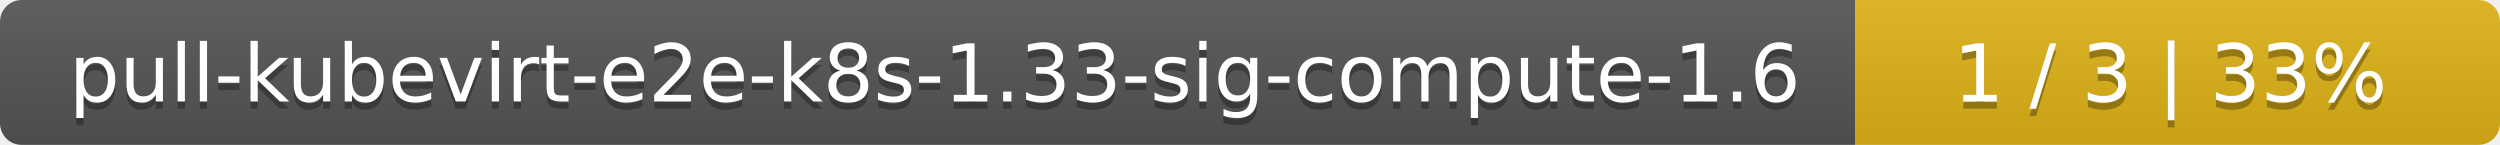
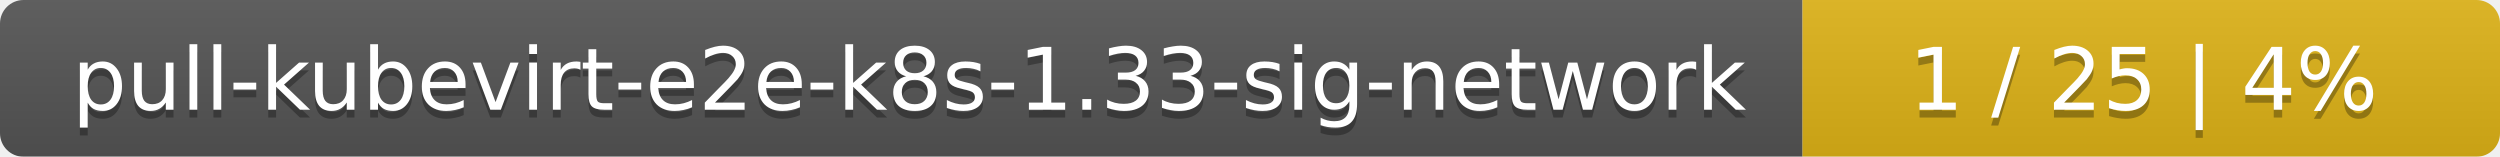
- <svg xmlns="http://www.w3.org/2000/svg" width="345" height="20">
+ <svg xmlns="http://www.w3.org/2000/svg" width="319" height="20">
  <linearGradient id="smooth" x2="0" y2="100%">
    <stop offset="0" stop-color="#bbb" stop-opacity=".1" />
    <stop offset="1" stop-opacity=".1" />
  </linearGradient>
  <mask id="round">
-     <rect width="345" height="20" rx="3" fill="#fff" />
+     <rect width="319" height="20" rx="3" fill="#fff" />
  </mask>
  <g mask="url(#round)">
-     <rect width="256" height="20" fill="#555" />
-     <rect x="256" width="89" height="20" fill="#dfb317" />
-     <rect width="345" height="20" fill="url(#smooth)" />
+     <rect width="230" height="20" fill="#555" />
+     <rect x="230" width="89" height="20" fill="#dfb317" />
+     <rect width="319" height="20" fill="url(#smooth)" />
  </g>
  <g fill="#fff" text-anchor="middle" font-family="DejaVu Sans,Verdana,Geneva,sans-serif" font-size="11">
-     <text x="129" y="15" fill="#010101" fill-opacity=".3">pull-kubevirt-e2e-k8s-1.33-sig-compute-1.6</text>
-     <text x="129" y="14">pull-kubevirt-e2e-k8s-1.33-sig-compute-1.6</text>
-     <text x="299.5" y="15" fill="#010101" fill-opacity=".3">1 / 3    |    33%</text>
-     <text x="299.5" y="14">1 / 3    |    33%</text>
+     <text x="116" y="15" fill="#010101" fill-opacity=".3">pull-kubevirt-e2e-k8s-1.33-sig-network</text>
+     <text x="116" y="14">pull-kubevirt-e2e-k8s-1.33-sig-network</text>
+     <text x="273.5" y="15" fill="#010101" fill-opacity=".3">1 / 25    |    4%</text>
+     <text x="273.5" y="14">1 / 25    |    4%</text>
  </g>
</svg>
